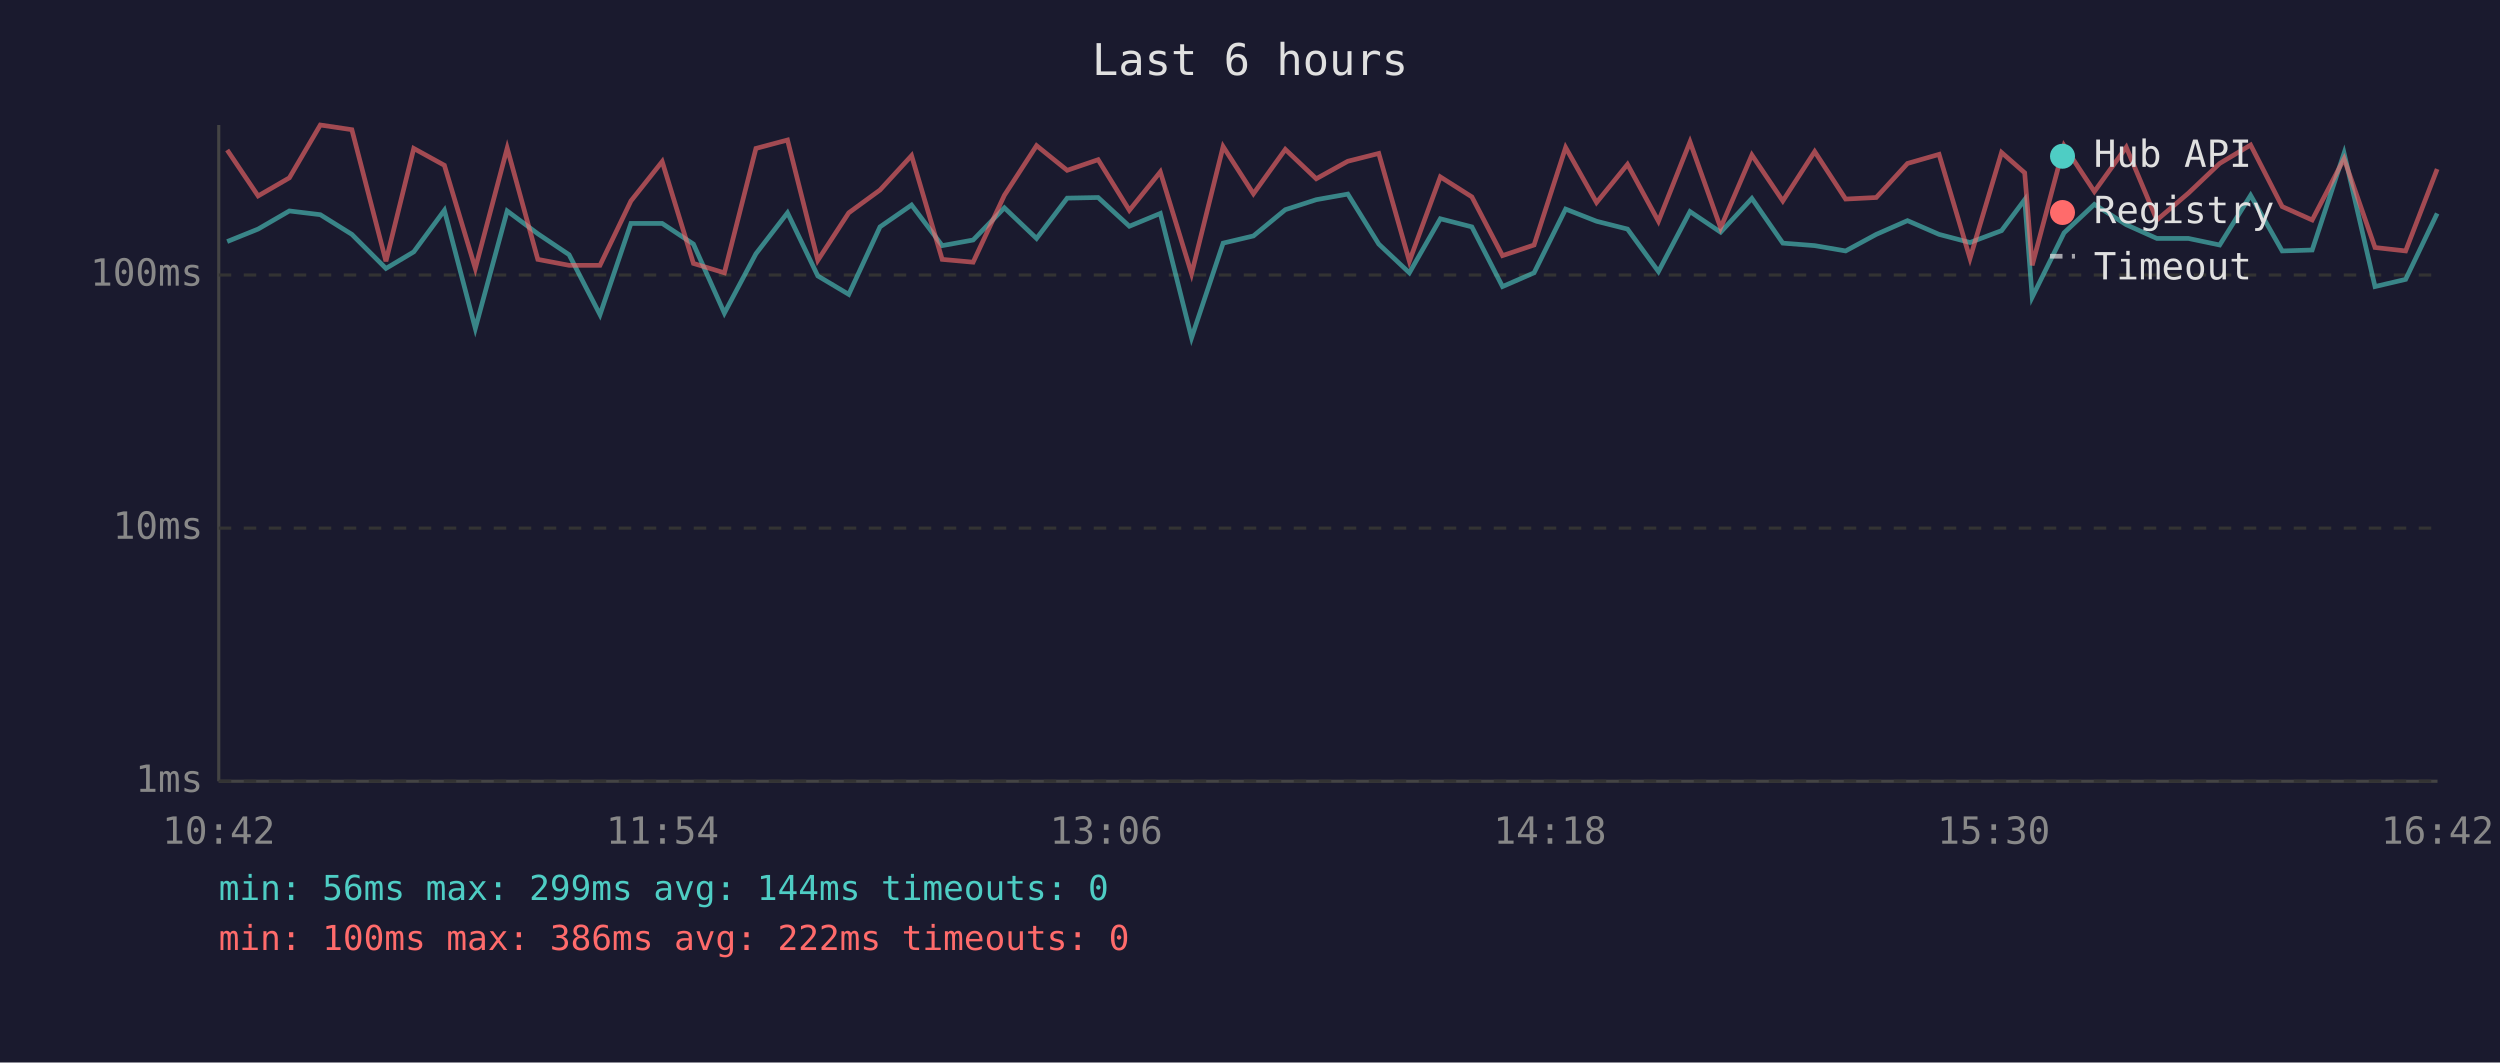
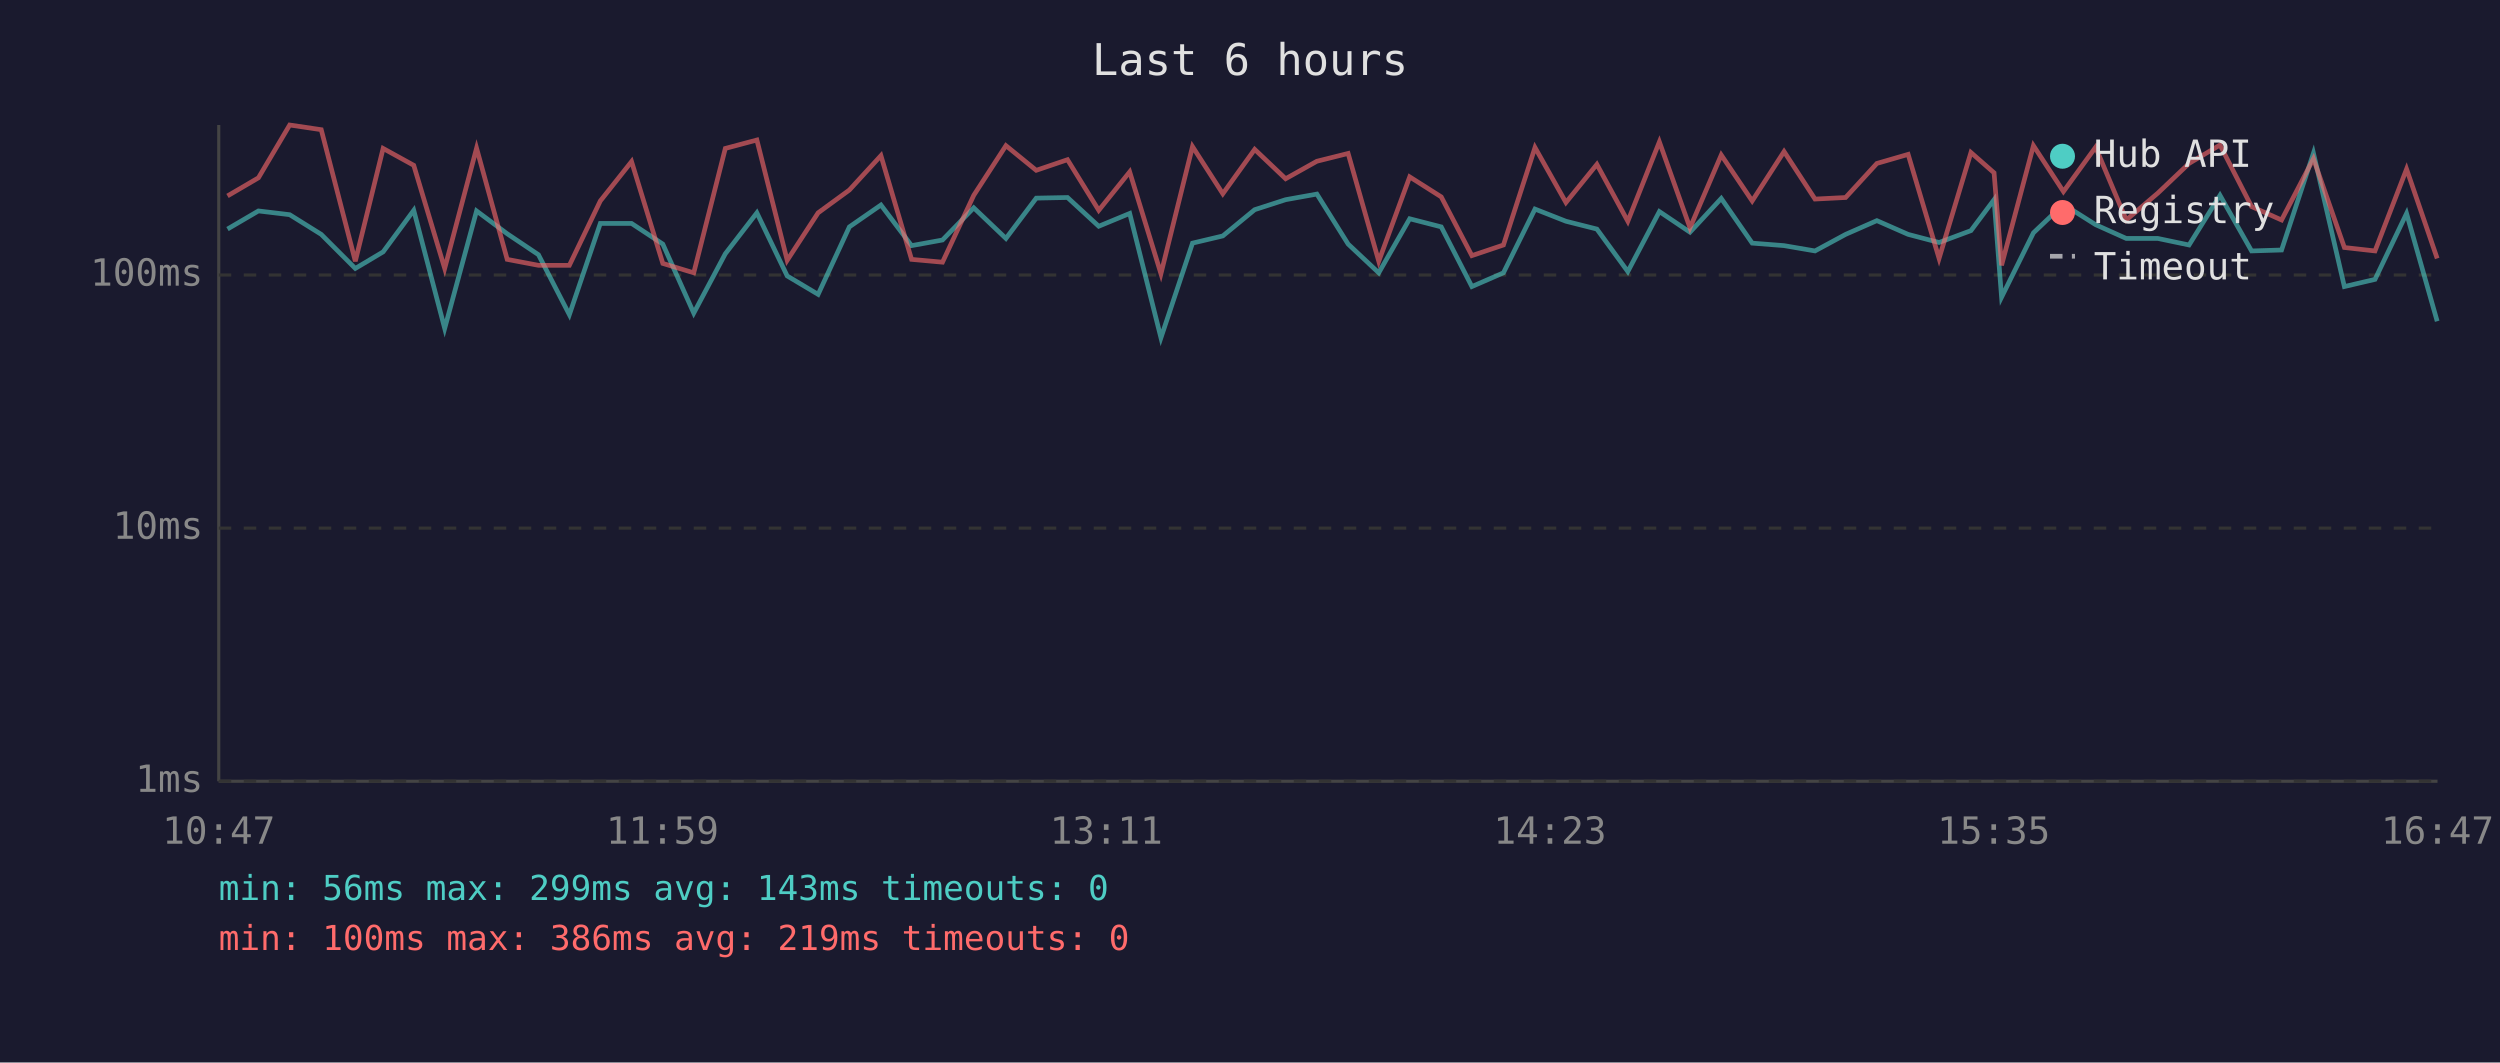
<svg xmlns="http://www.w3.org/2000/svg" viewBox="0 0 800 340" font-family="monospace" font-size="12">
  <rect width="800" height="340" fill="#1a1a2e" />
  <text x="400" y="24" fill="#e0e0e0" font-size="14" text-anchor="middle">Last 6 hours</text>
  <line x1="70" y1="40" x2="70" y2="250" stroke="#444" stroke-width="1" />
  <line x1="70" y1="250" x2="780" y2="250" stroke="#444" stroke-width="1" />
  <line x1="70" y1="250" x2="780" y2="250" stroke="#333" stroke-width="1" stroke-dasharray="4" />
  <text x="65" y="250" fill="#888" text-anchor="end" dominant-baseline="middle">1ms</text>
  <line x1="70" y1="169" x2="780" y2="169" stroke="#333" stroke-width="1" stroke-dasharray="4" />
  <text x="65" y="169" fill="#888" text-anchor="end" dominant-baseline="middle">10ms</text>
  <line x1="70" y1="88" x2="780" y2="88" stroke="#333" stroke-width="1" stroke-dasharray="4" />
  <text x="65" y="88" fill="#888" text-anchor="end" dominant-baseline="middle">100ms</text>
-   <text x="70" y="270" fill="#888" text-anchor="middle">10:42</text>
-   <text x="212" y="270" fill="#888" text-anchor="middle">11:54</text>
-   <text x="354" y="270" fill="#888" text-anchor="middle">13:06</text>
-   <text x="496" y="270" fill="#888" text-anchor="middle">14:18</text>
-   <text x="638" y="270" fill="#888" text-anchor="middle">15:30</text>
-   <text x="780" y="270" fill="#888" text-anchor="middle">16:42</text>
-   <polyline points="72.7,77.3 82.6,73.3 92.6,67.5 102.5,68.7 112.6,75.0 123.5,85.9 132.4,80.6 142.2,67.3 152.1,105.1 162.3,67.5 172.1,74.8 182.1,81.5 192.0,100.7 201.9,71.5 211.9,71.5 221.9,78.1 231.8,100.2 241.9,81.2 252.0,68.1 261.7,88.3 271.6,94.2 281.6,72.6 291.7,65.6 301.5,78.6 311.4,76.8 321.4,66.5 331.7,76.3 341.5,63.4 351.4,63.2 361.4,72.4 371.3,68.3 381.3,108.1 391.4,77.8 401.1,75.5 411.3,67.1 421.2,63.9 431.3,62.1 441.2,78.1 451.0,87.3 460.9,70.0 471.0,72.6 480.8,91.7 490.9,87.3 501.0,66.9 510.9,70.8 520.8,73.3 530.7,86.9 540.8,67.7 550.6,74.3 560.6,63.5 570.5,77.8 580.7,78.6 590.6,80.3 600.4,75.0 610.4,70.6 620.5,75.0 630.4,77.6 640.5,73.8 647.9,63.9 650.3,95.1 660.5,74.5 670.2,65.4 680.4,71.9 690.2,76.3 700.3,76.3 710.3,78.4 720.2,62.5 730.3,80.3 739.9,80.0 750.1,49.0 760.0,91.7 769.8,89.4 779.9,68.3" fill="none" stroke="#4ecdc4" stroke-width="1.5" opacity="0.6" />
-   <polyline points="72.7,48.0 82.6,62.7 92.6,56.9 102.5,40.0 112.6,41.5 123.5,83.6 132.4,47.5 142.2,52.9 152.1,85.9 162.3,47.4 172.1,83.0 182.1,84.9 192.0,84.9 201.9,64.3 211.9,51.7 221.9,84.3 231.8,87.3 241.9,47.5 252.0,44.8 261.7,83.3 271.6,68.1 281.6,60.8 291.7,49.8 301.5,83.0 311.4,83.9 321.4,62.5 331.7,46.6 341.5,54.5 351.4,51.1 361.4,67.3 371.3,55.0 381.3,87.6 391.4,46.9 401.1,62.0 411.3,47.8 421.2,57.2 431.3,51.6 441.2,49.1 451.0,83.6 460.9,56.6 471.0,63.0 480.8,81.8 490.9,78.4 501.0,47.2 510.9,64.8 520.8,52.6 530.7,70.8 540.8,45.4 550.6,72.9 560.6,49.6 570.5,64.3 580.7,48.5 590.6,63.7 600.4,63.2 610.4,52.3 620.5,49.4 630.4,82.7 640.5,48.8 647.9,55.3 650.3,84.9 660.5,46.6 670.2,61.3 680.4,47.1 690.2,70.4 700.3,61.8 710.3,52.3 720.2,46.4 730.3,66.1 739.9,70.4 750.1,50.8 760.0,79.2 769.8,80.3 779.9,54.1" fill="none" stroke="#ff6b6b" stroke-width="1.5" opacity="0.6" />
+   <text x="70" y="270" fill="#888" text-anchor="middle">10:47</text>
+   <text x="212" y="270" fill="#888" text-anchor="middle">11:59</text>
+   <text x="354" y="270" fill="#888" text-anchor="middle">13:11</text>
+   <text x="496" y="270" fill="#888" text-anchor="middle">14:23</text>
+   <text x="638" y="270" fill="#888" text-anchor="middle">15:35</text>
+   <text x="780" y="270" fill="#888" text-anchor="middle">16:47</text>
+   <polyline points="72.8,73.3 82.7,67.5 92.7,68.7 102.8,75.0 113.7,85.9 122.6,80.6 132.4,67.3 142.3,105.1 152.5,67.5 162.3,74.8 172.3,81.5 182.2,100.7 192.1,71.5 202.1,71.5 212.1,78.1 222.0,100.2 232.1,81.2 242.2,68.1 251.9,88.3 261.8,94.2 271.8,72.6 281.9,65.6 291.7,78.6 301.6,76.8 311.6,66.5 321.9,76.3 331.6,63.4 341.6,63.2 351.6,72.4 361.5,68.3 371.5,108.1 381.6,77.8 391.3,75.5 401.5,67.1 411.4,63.9 421.4,62.1 431.4,78.1 441.2,87.3 451.1,70.0 461.2,72.6 471.0,91.7 481.1,87.3 491.2,66.9 501.1,70.8 511.0,73.3 520.9,86.9 531.0,67.7 540.8,74.3 550.8,63.5 560.7,77.8 570.9,78.6 580.8,80.3 590.6,75.0 600.6,70.6 610.6,75.0 620.5,77.6 630.7,73.8 638.1,63.9 640.5,95.1 650.7,74.5 660.3,65.4 670.6,71.9 680.4,76.3 690.5,76.3 700.5,78.4 710.4,62.5 720.5,80.3 730.1,80.0 740.3,49.0 750.2,91.7 760.0,89.4 770.1,68.3 779.9,102.8" fill="none" stroke="#4ecdc4" stroke-width="1.5" opacity="0.6" />
+   <polyline points="72.8,62.7 82.7,56.9 92.7,40.0 102.8,41.5 113.7,83.6 122.6,47.5 132.4,52.9 142.3,85.9 152.5,47.4 162.3,83.0 172.3,84.9 182.2,84.9 192.1,64.3 202.1,51.7 212.1,84.3 222.0,87.3 232.1,47.5 242.2,44.8 251.9,83.3 261.8,68.1 271.8,60.8 281.9,49.8 291.7,83.0 301.6,83.9 311.6,62.5 321.9,46.6 331.6,54.5 341.6,51.1 351.6,67.3 361.5,55.0 371.5,87.6 381.6,46.9 391.3,62.0 401.5,47.8 411.4,57.2 421.4,51.6 431.4,49.1 441.2,83.6 451.1,56.6 461.2,63.0 471.0,81.8 481.1,78.4 491.2,47.2 501.1,64.8 511.0,52.6 520.9,70.8 531.0,45.4 540.8,72.9 550.8,49.6 560.7,64.3 570.9,48.5 580.8,63.7 590.6,63.2 600.6,52.3 610.6,49.4 620.5,82.7 630.7,48.8 638.1,55.3 640.5,84.9 650.7,46.6 660.3,61.3 670.6,47.1 680.4,70.4 690.5,61.8 700.5,52.3 710.4,46.4 720.5,66.1 730.1,70.4 740.3,50.8 750.2,79.2 760.0,80.3 770.1,54.1 779.9,82.7" fill="none" stroke="#ff6b6b" stroke-width="1.5" opacity="0.6" />
  <circle cx="660" cy="50" r="4" fill="#4ecdc4" />
  <text x="670" y="50" fill="#e0e0e0" dominant-baseline="middle">Hub API</text>
  <circle cx="660" cy="68" r="4" fill="#ff6b6b" />
  <text x="670" y="68" fill="#e0e0e0" dominant-baseline="middle">Registry</text>
  <line x1="656" y1="82" x2="664" y2="82" stroke="#e0e0e0" stroke-width="1.5" stroke-dasharray="4,3" opacity="0.7" />
  <text x="670" y="86" fill="#e0e0e0" dominant-baseline="middle">Timeout</text>
-   <text x="70" y="288" fill="#4ecdc4" font-size="11">min: 56ms  max: 299ms  avg: 144ms  timeouts: 0</text>
-   <text x="70" y="304" fill="#ff6b6b" font-size="11">min: 100ms  max: 386ms  avg: 222ms  timeouts: 0</text>
+   <text x="70" y="288" fill="#4ecdc4" font-size="11">min: 56ms  max: 299ms  avg: 143ms  timeouts: 0</text>
+   <text x="70" y="304" fill="#ff6b6b" font-size="11">min: 100ms  max: 386ms  avg: 219ms  timeouts: 0</text>
</svg>
